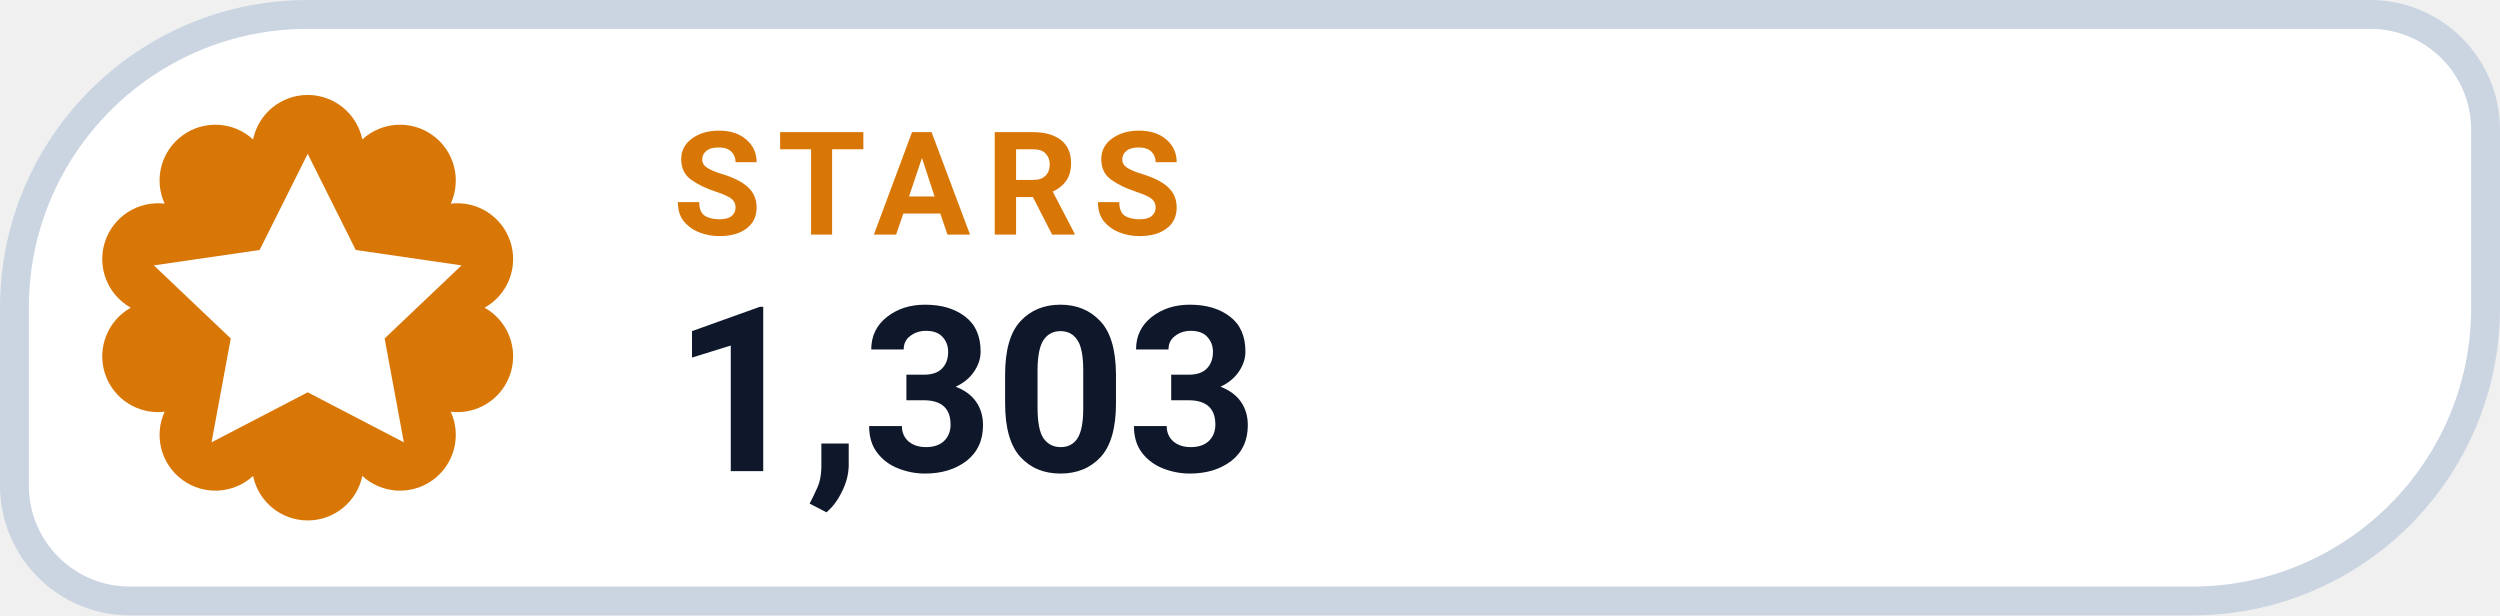
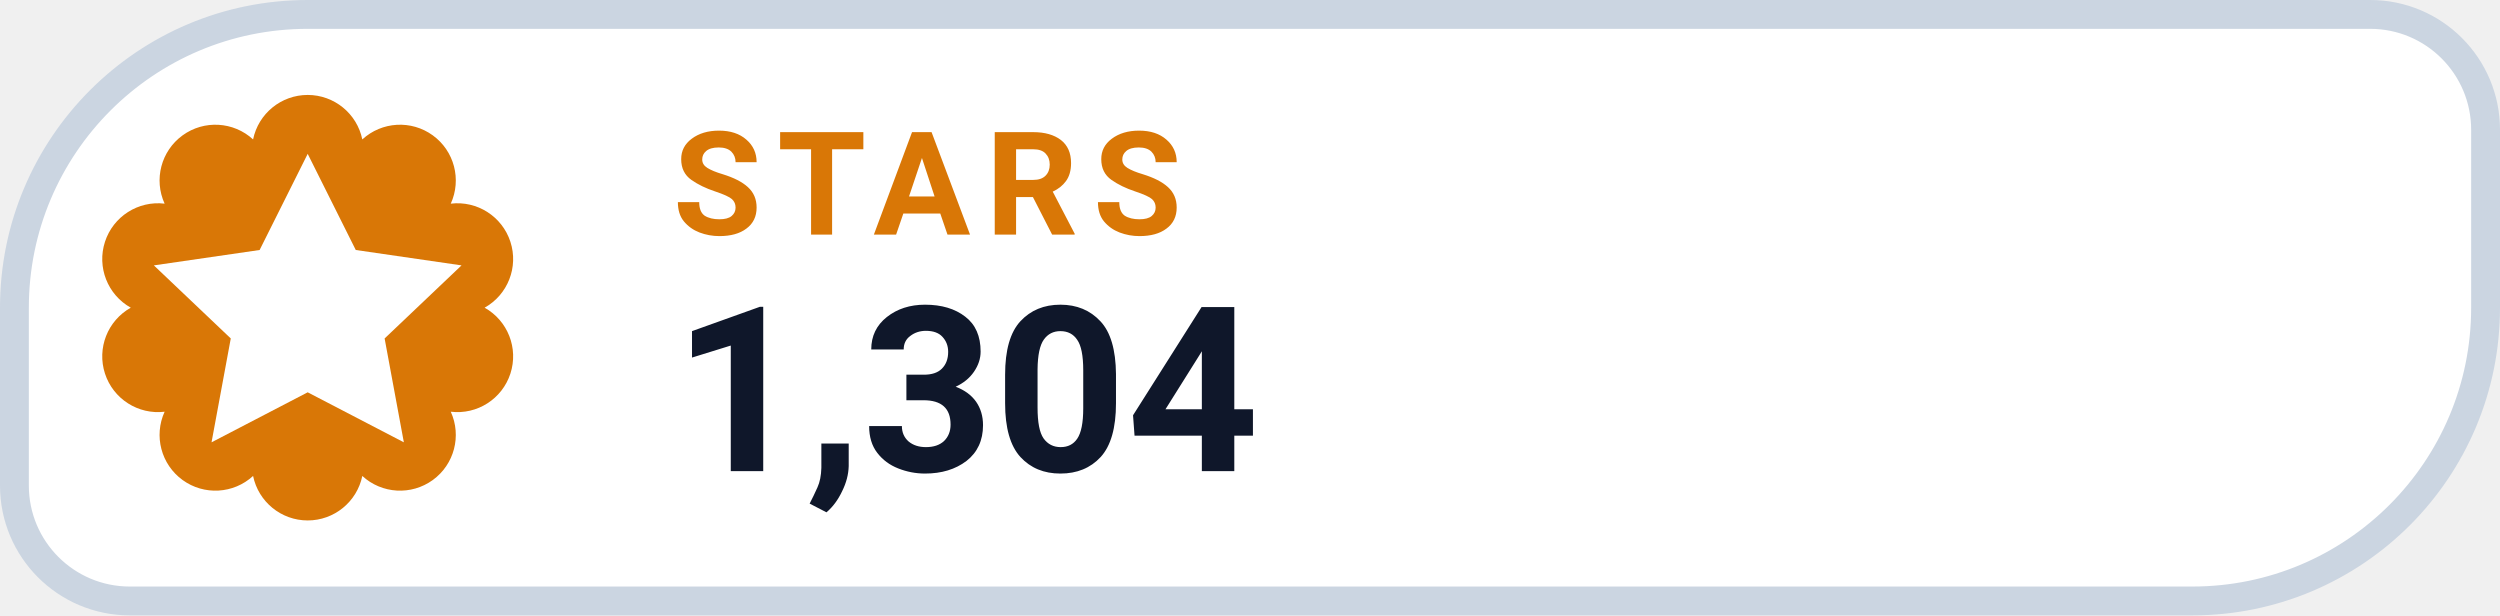
- <svg xmlns="http://www.w3.org/2000/svg" width="130" height="32" viewBox="0 0 130 32" role="img" aria-label="STARS 1,303">
+ <svg xmlns="http://www.w3.org/2000/svg" width="130" height="32" viewBox="0 0 130 32" role="img" aria-label="STARS 1,304">
  <path d="M 16.00 0.75 H 123.25 A 6.00 6.00 0 0 1 129.25 6.75 V 16.00 A 15.25 15.25 0 0 1 114.00 31.25 H 6.75 A 6.00 6.00 0 0 1 0.75 25.25 V 16.00 A 15.25 15.25 0 0 1 16.00 0.75 Z" fill="#FFFFFF" stroke="#CBD5E1" stroke-width="1.5" />
  <path d="M 13.16 7.25 A 2.90 2.90 0 0 1 18.84 7.25 A 2.90 2.90 0 0 1 23.44 10.59 A 2.90 2.90 0 0 1 25.20 16.00 A 2.90 2.90 0 0 1 23.44 21.41 A 2.90 2.90 0 0 1 18.84 24.75 A 2.90 2.90 0 0 1 13.16 24.75 A 2.90 2.90 0 0 1 8.56 21.41 A 2.90 2.90 0 0 1 6.80 16.00 A 2.90 2.90 0 0 1 8.56 10.59 A 2.90 2.90 0 0 1 13.16 7.25 Z" fill="#D97706" />
  <g transform="translate(16 16)" style="color:#FFFFFF;">
    <path d="M0 -8 l2.5 5 5.5 .8 -4 3.8 1 5.4 -5 -2.6 -5 2.6 1 -5.4 -4 -3.8 5.5 -.8 Z" fill="currentColor" />
  </g>
  <text x="35" y="12.2" fill="#D97706" font-family="-apple-system,BlinkMacSystemFont,'Segoe UI',Roboto,Helvetica,Arial,sans-serif" font-size="7.5" font-weight="700" letter-spacing=".8">STARS</text>
-   <text x="35" y="24.5" fill="#0F172A" font-family="-apple-system,BlinkMacSystemFont,'Segoe UI',Roboto,Helvetica,Arial,sans-serif" font-size="12" font-weight="750">1,303</text>
+   <text x="35" y="24.5" fill="#0F172A" font-family="-apple-system,BlinkMacSystemFont,'Segoe UI',Roboto,Helvetica,Arial,sans-serif" font-size="12" font-weight="750">1,304</text>
</svg>
